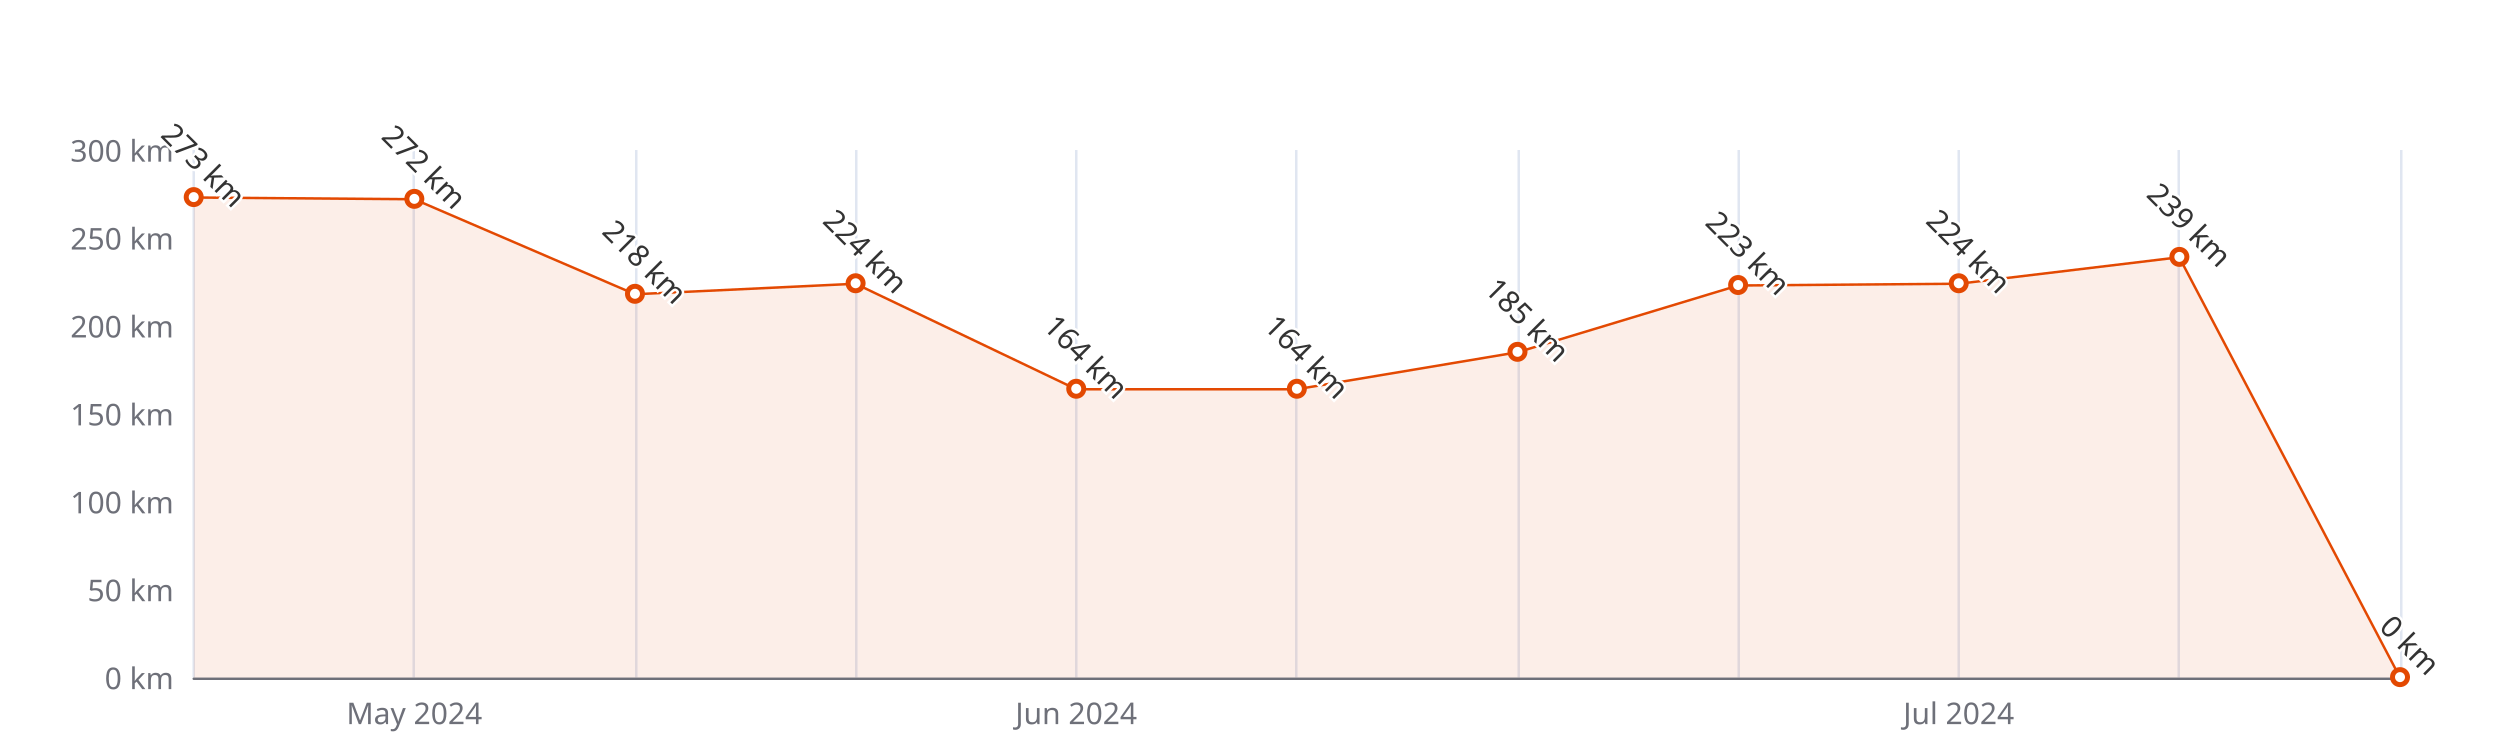
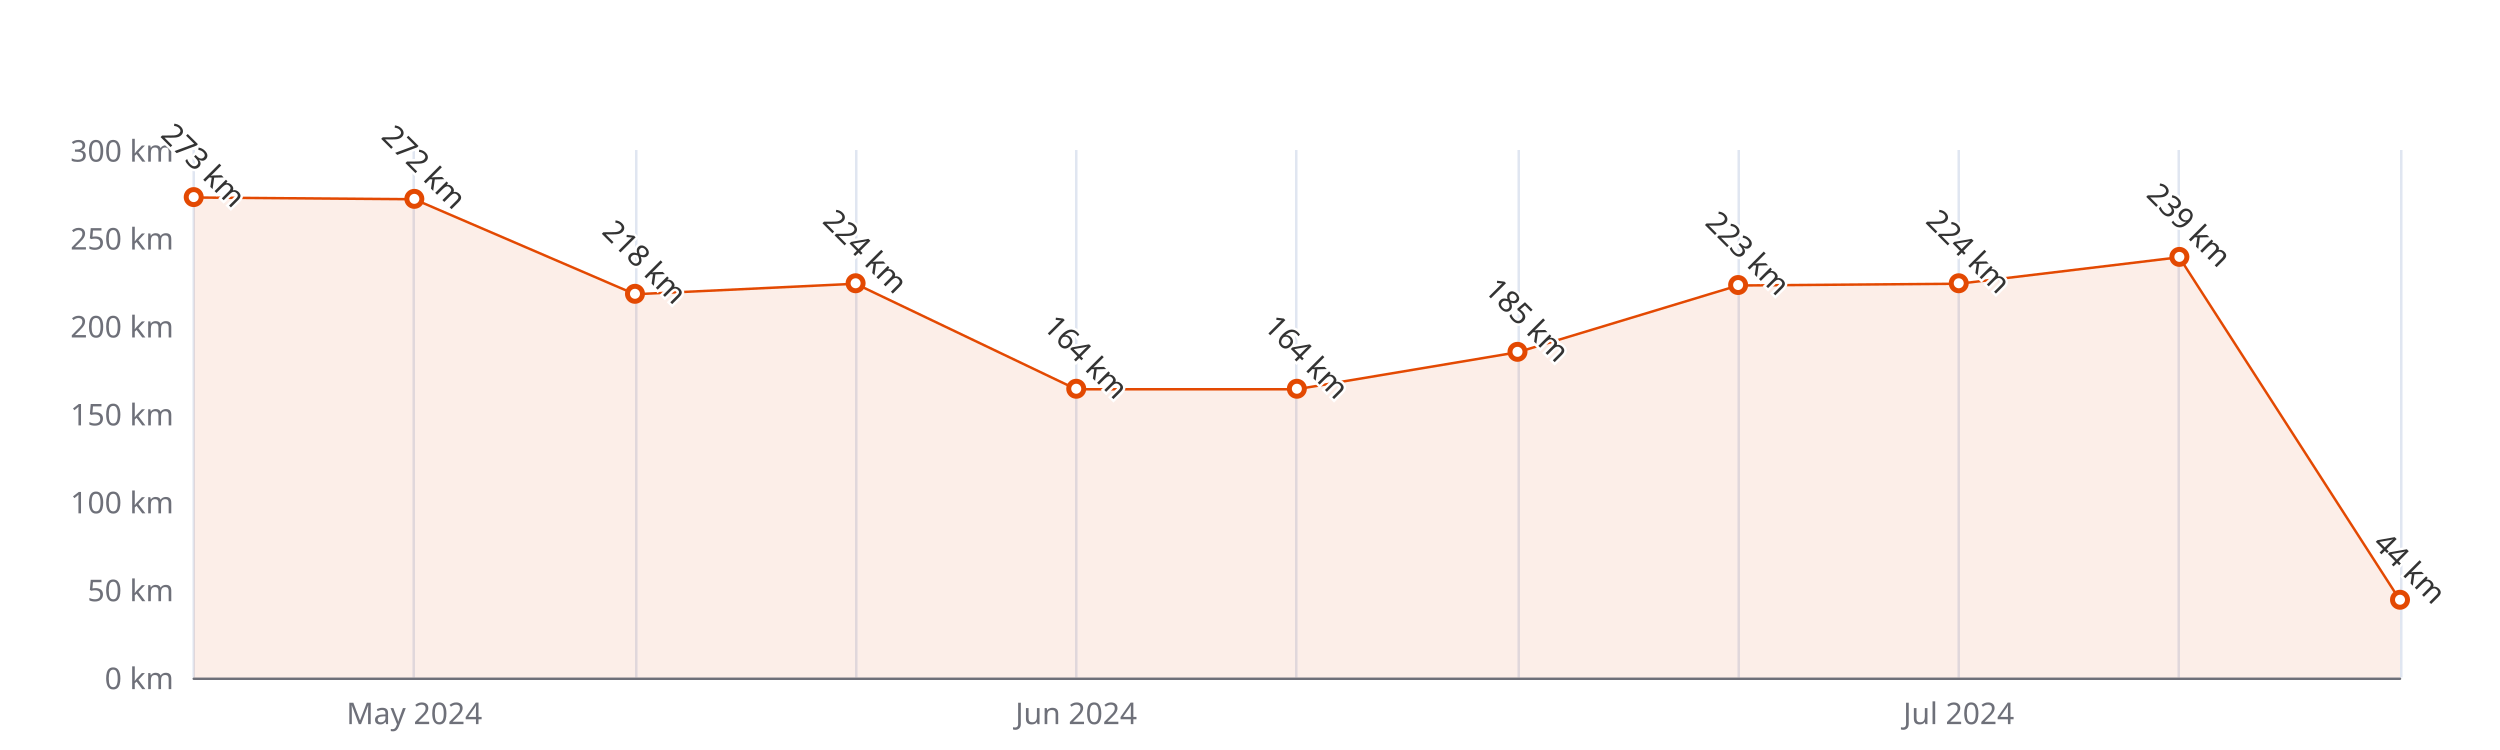
<svg xmlns="http://www.w3.org/2000/svg" width="1000" height="300" version="1.1" baseProfile="full" viewBox="0 0 1000 300">
  <rect width="1000" height="300" x="0" y="0" id="0" fill="#ffffff" />
  <path d="M77.5 60L77.5 271" fill="none" stroke="#E0E6F1" />
  <path d="M165.5 60L165.5 271" fill="none" stroke="#E0E6F1" />
  <path d="M254.5 60L254.5 271" fill="none" stroke="#E0E6F1" />
  <path d="M342.5 60L342.5 271" fill="none" stroke="#E0E6F1" />
  <path d="M430.5 60L430.5 271" fill="none" stroke="#E0E6F1" />
  <path d="M518.5 60L518.5 271" fill="none" stroke="#E0E6F1" />
  <path d="M607.5 60L607.5 271" fill="none" stroke="#E0E6F1" />
  <path d="M695.5 60L695.5 271" fill="none" stroke="#E0E6F1" />
  <path d="M783.5 60L783.5 271" fill="none" stroke="#E0E6F1" />
  <path d="M871.5 60L871.5 271" fill="none" stroke="#E0E6F1" />
  <path d="M960.5 60L960.5 271" fill="none" stroke="#E0E6F1" />
  <path d="M77.5 271.5L960 271.5" fill="none" stroke="#6E7079" stroke-linecap="round" />
  <text dominant-baseline="central" text-anchor="end" style="font-size:12px;font-family:sans-serif;" xml:space="preserve" transform="translate(69.48 271)" fill="#6E7079">0 km</text>
  <text dominant-baseline="central" text-anchor="end" style="font-size:12px;font-family:sans-serif;" xml:space="preserve" transform="translate(69.48 235.8333)" fill="#6E7079">50 km</text>
  <text dominant-baseline="central" text-anchor="end" style="font-size:12px;font-family:sans-serif;" xml:space="preserve" transform="translate(69.48 200.6667)" fill="#6E7079">100 km</text>
  <text dominant-baseline="central" text-anchor="end" style="font-size:12px;font-family:sans-serif;" xml:space="preserve" transform="translate(69.48 165.5)" fill="#6E7079">150 km</text>
  <text dominant-baseline="central" text-anchor="end" style="font-size:12px;font-family:sans-serif;" xml:space="preserve" transform="translate(69.48 130.3333)" fill="#6E7079">200 km</text>
  <text dominant-baseline="central" text-anchor="end" style="font-size:12px;font-family:sans-serif;" xml:space="preserve" transform="translate(69.48 95.1667)" fill="#6E7079">250 km</text>
  <text dominant-baseline="central" text-anchor="end" style="font-size:12px;font-family:sans-serif;" xml:space="preserve" transform="translate(69.48 60)" fill="#6E7079">300 km</text>
  <text dominant-baseline="central" text-anchor="middle" style="font-size:12px;font-family:sans-serif;" xml:space="preserve" y="6" transform="translate(165.732 279)" fill="#6E7079">May 2024</text>
  <text dominant-baseline="central" text-anchor="middle" style="font-size:12px;font-family:sans-serif;" xml:space="preserve" y="6" transform="translate(430.488 279)" fill="#6E7079">Jun 2024</text>
  <text dominant-baseline="central" text-anchor="middle" style="font-size:12px;font-family:sans-serif;" xml:space="preserve" y="6" transform="translate(783.496 279)" fill="#6E7079">Jul 2024</text>
  <g clip-path="url(#zr5-c0)">
-     <path d="M77.5 79L165.7 79.7L254 117.7L342.2 113.5L430.5 155.7L518.7 155.7L607 140.9L695.2 114.2L783.5 113.5L871.7 102.9L960 271L871.7 271L783.5 271L695.2 271L607 271L518.7 271L430.5 271L342.2 271L254 271L165.7 271L77.5 271Z" fill="rgb(227,73,2)" fill-opacity="0.09" />
-     <path d="M77.5 79L165.7 79.7L254 117.7L342.2 113.5L430.5 155.7L518.7 155.7L607 140.9L695.2 114.2L783.5 113.5L871.7 102.9L960 271" fill="none" stroke="#E34902" stroke-linejoin="bevel" />
+     <path d="M77.5 79L165.7 79.7L254 117.7L342.2 113.5L430.5 155.7L518.7 155.7L607 140.9L695.2 114.2L783.5 113.5L871.7 102.9L960 240.1L960 271L871.7 271L783.5 271L695.2 271L607 271L518.7 271L430.5 271L342.2 271L254 271L165.7 271L77.5 271Z" fill="rgb(227,73,2)" fill-opacity="0.09" />
+     <path d="M77.5 79L165.7 79.7L254 117.7L342.2 113.5L430.5 155.7L518.7 155.7L607 140.9L695.2 114.2L783.5 113.5L871.7 102.9L960 240.1" fill="none" stroke="#E34902" stroke-linejoin="bevel" />
  </g>
  <path d="M1 0A1 1 0 1 1 1 -0.1A1 1 0 0 1 1 0" transform="matrix(3,0,0,3,77.48,78.99)" fill="#fff" stroke="#E34902" stroke-width="0.667" />
  <path d="M1 0A1 1 0 1 1 1 -0.1A1 1 0 0 1 1 0" transform="matrix(3,0,0,3,165.732,79.6933)" fill="#fff" stroke="#E34902" stroke-width="0.667" />
  <path d="M1 0A1 1 0 1 1 1 -0.1A1 1 0 0 1 1 0" transform="matrix(3,0,0,3,253.984,117.6733)" fill="#fff" stroke="#E34902" stroke-width="0.667" />
  <path d="M1 0A1 1 0 1 1 1 -0.1A1 1 0 0 1 1 0" transform="matrix(3,0,0,3,342.236,113.4533)" fill="#fff" stroke="#E34902" stroke-width="0.667" />
  <path d="M1 0A1 1 0 1 1 1 -0.1A1 1 0 0 1 1 0" transform="matrix(3,0,0,3,430.488,155.6533)" fill="#fff" stroke="#E34902" stroke-width="0.667" />
  <path d="M1 0A1 1 0 1 1 1 -0.1A1 1 0 0 1 1 0" transform="matrix(3,0,0,3,518.74,155.6533)" fill="#fff" stroke="#E34902" stroke-width="0.667" />
  <path d="M1 0A1 1 0 1 1 1 -0.1A1 1 0 0 1 1 0" transform="matrix(3,0,0,3,606.992,140.8833)" fill="#fff" stroke="#E34902" stroke-width="0.667" />
  <path d="M1 0A1 1 0 1 1 1 -0.1A1 1 0 0 1 1 0" transform="matrix(3,0,0,3,695.244,114.1567)" fill="#fff" stroke="#E34902" stroke-width="0.667" />
  <path d="M1 0A1 1 0 1 1 1 -0.1A1 1 0 0 1 1 0" transform="matrix(3,0,0,3,783.496,113.4533)" fill="#fff" stroke="#E34902" stroke-width="0.667" />
  <path d="M1 0A1 1 0 1 1 1 -0.1A1 1 0 0 1 1 0" transform="matrix(3,0,0,3,871.748,102.9033)" fill="#fff" stroke="#E34902" stroke-width="0.667" />
-   <path d="M1 0A1 1 0 1 1 1 -0.1A1 1 0 0 1 1 0" transform="matrix(3,0,0,3,960,271)" fill="#fff" stroke="#E34902" stroke-width="0.667" />
+   <path d="M1 0A1 1 0 1 1 1 -0.1A1 1 0 0 1 1 0" transform="matrix(3,0,0,3,960,240.0533)" fill="#fff" stroke="#E34902" stroke-width="0.667" />
  <text dominant-baseline="central" text-anchor="middle" style="font-size:12px;font-family:sans-serif;" xml:space="preserve" y="-6" transform="matrix(0.707,0.707,-0.707,0.707,77.48,69.99)" fill="#333" stroke="rgb(255,255,255)" stroke-width="2" paint-order="stroke" stroke-miterlimit="2">273 km</text>
  <text dominant-baseline="central" text-anchor="middle" style="font-size:12px;font-family:sans-serif;" xml:space="preserve" y="-6" transform="matrix(0.707,0.707,-0.707,0.707,165.732,70.6933)" fill="#333" stroke="rgb(255,255,255)" stroke-width="2" paint-order="stroke" stroke-miterlimit="2">272 km</text>
  <text dominant-baseline="central" text-anchor="middle" style="font-size:12px;font-family:sans-serif;" xml:space="preserve" y="-6" transform="matrix(0.707,0.707,-0.707,0.707,253.984,108.6733)" fill="#333" stroke="rgb(255,255,255)" stroke-width="2" paint-order="stroke" stroke-miterlimit="2">218 km</text>
  <text dominant-baseline="central" text-anchor="middle" style="font-size:12px;font-family:sans-serif;" xml:space="preserve" y="-6" transform="matrix(0.707,0.707,-0.707,0.707,342.236,104.4533)" fill="#333" stroke="rgb(255,255,255)" stroke-width="2" paint-order="stroke" stroke-miterlimit="2">224 km</text>
  <text dominant-baseline="central" text-anchor="middle" style="font-size:12px;font-family:sans-serif;" xml:space="preserve" y="-6" transform="matrix(0.707,0.707,-0.707,0.707,430.488,146.6533)" fill="#333" stroke="rgb(255,255,255)" stroke-width="2" paint-order="stroke" stroke-miterlimit="2">164 km</text>
  <text dominant-baseline="central" text-anchor="middle" style="font-size:12px;font-family:sans-serif;" xml:space="preserve" y="-6" transform="matrix(0.707,0.707,-0.707,0.707,518.74,146.6533)" fill="#333" stroke="rgb(255,255,255)" stroke-width="2" paint-order="stroke" stroke-miterlimit="2">164 km</text>
  <text dominant-baseline="central" text-anchor="middle" style="font-size:12px;font-family:sans-serif;" xml:space="preserve" y="-6" transform="matrix(0.707,0.707,-0.707,0.707,606.992,131.8833)" fill="#333" stroke="rgb(255,255,255)" stroke-width="2" paint-order="stroke" stroke-miterlimit="2">185 km</text>
  <text dominant-baseline="central" text-anchor="middle" style="font-size:12px;font-family:sans-serif;" xml:space="preserve" y="-6" transform="matrix(0.707,0.707,-0.707,0.707,695.244,105.1567)" fill="#333" stroke="rgb(255,255,255)" stroke-width="2" paint-order="stroke" stroke-miterlimit="2">223 km</text>
  <text dominant-baseline="central" text-anchor="middle" style="font-size:12px;font-family:sans-serif;" xml:space="preserve" y="-6" transform="matrix(0.707,0.707,-0.707,0.707,783.496,104.4533)" fill="#333" stroke="rgb(255,255,255)" stroke-width="2" paint-order="stroke" stroke-miterlimit="2">224 km</text>
  <text dominant-baseline="central" text-anchor="middle" style="font-size:12px;font-family:sans-serif;" xml:space="preserve" y="-6" transform="matrix(0.707,0.707,-0.707,0.707,871.748,93.9033)" fill="#333" stroke="rgb(255,255,255)" stroke-width="2" paint-order="stroke" stroke-miterlimit="2">239 km</text>
-   <text dominant-baseline="central" text-anchor="middle" style="font-size:12px;font-family:sans-serif;" xml:space="preserve" y="-6" transform="matrix(0.707,0.707,-0.707,0.707,960,262)" fill="#333" stroke="rgb(255,255,255)" stroke-width="2" paint-order="stroke" stroke-miterlimit="2">0 km</text>
+   <text dominant-baseline="central" text-anchor="middle" style="font-size:12px;font-family:sans-serif;" xml:space="preserve" y="-6" transform="matrix(0.707,0.707,-0.707,0.707,960,231.0533)" fill="#333" stroke="rgb(255,255,255)" stroke-width="2" paint-order="stroke" stroke-miterlimit="2">44 km</text>
  <defs>
    <clipPath id="zr5-c0">
      <path d="M76 59.5l884 0l0 212l-884 0Z" fill="#000" />
    </clipPath>
  </defs>
</svg>
